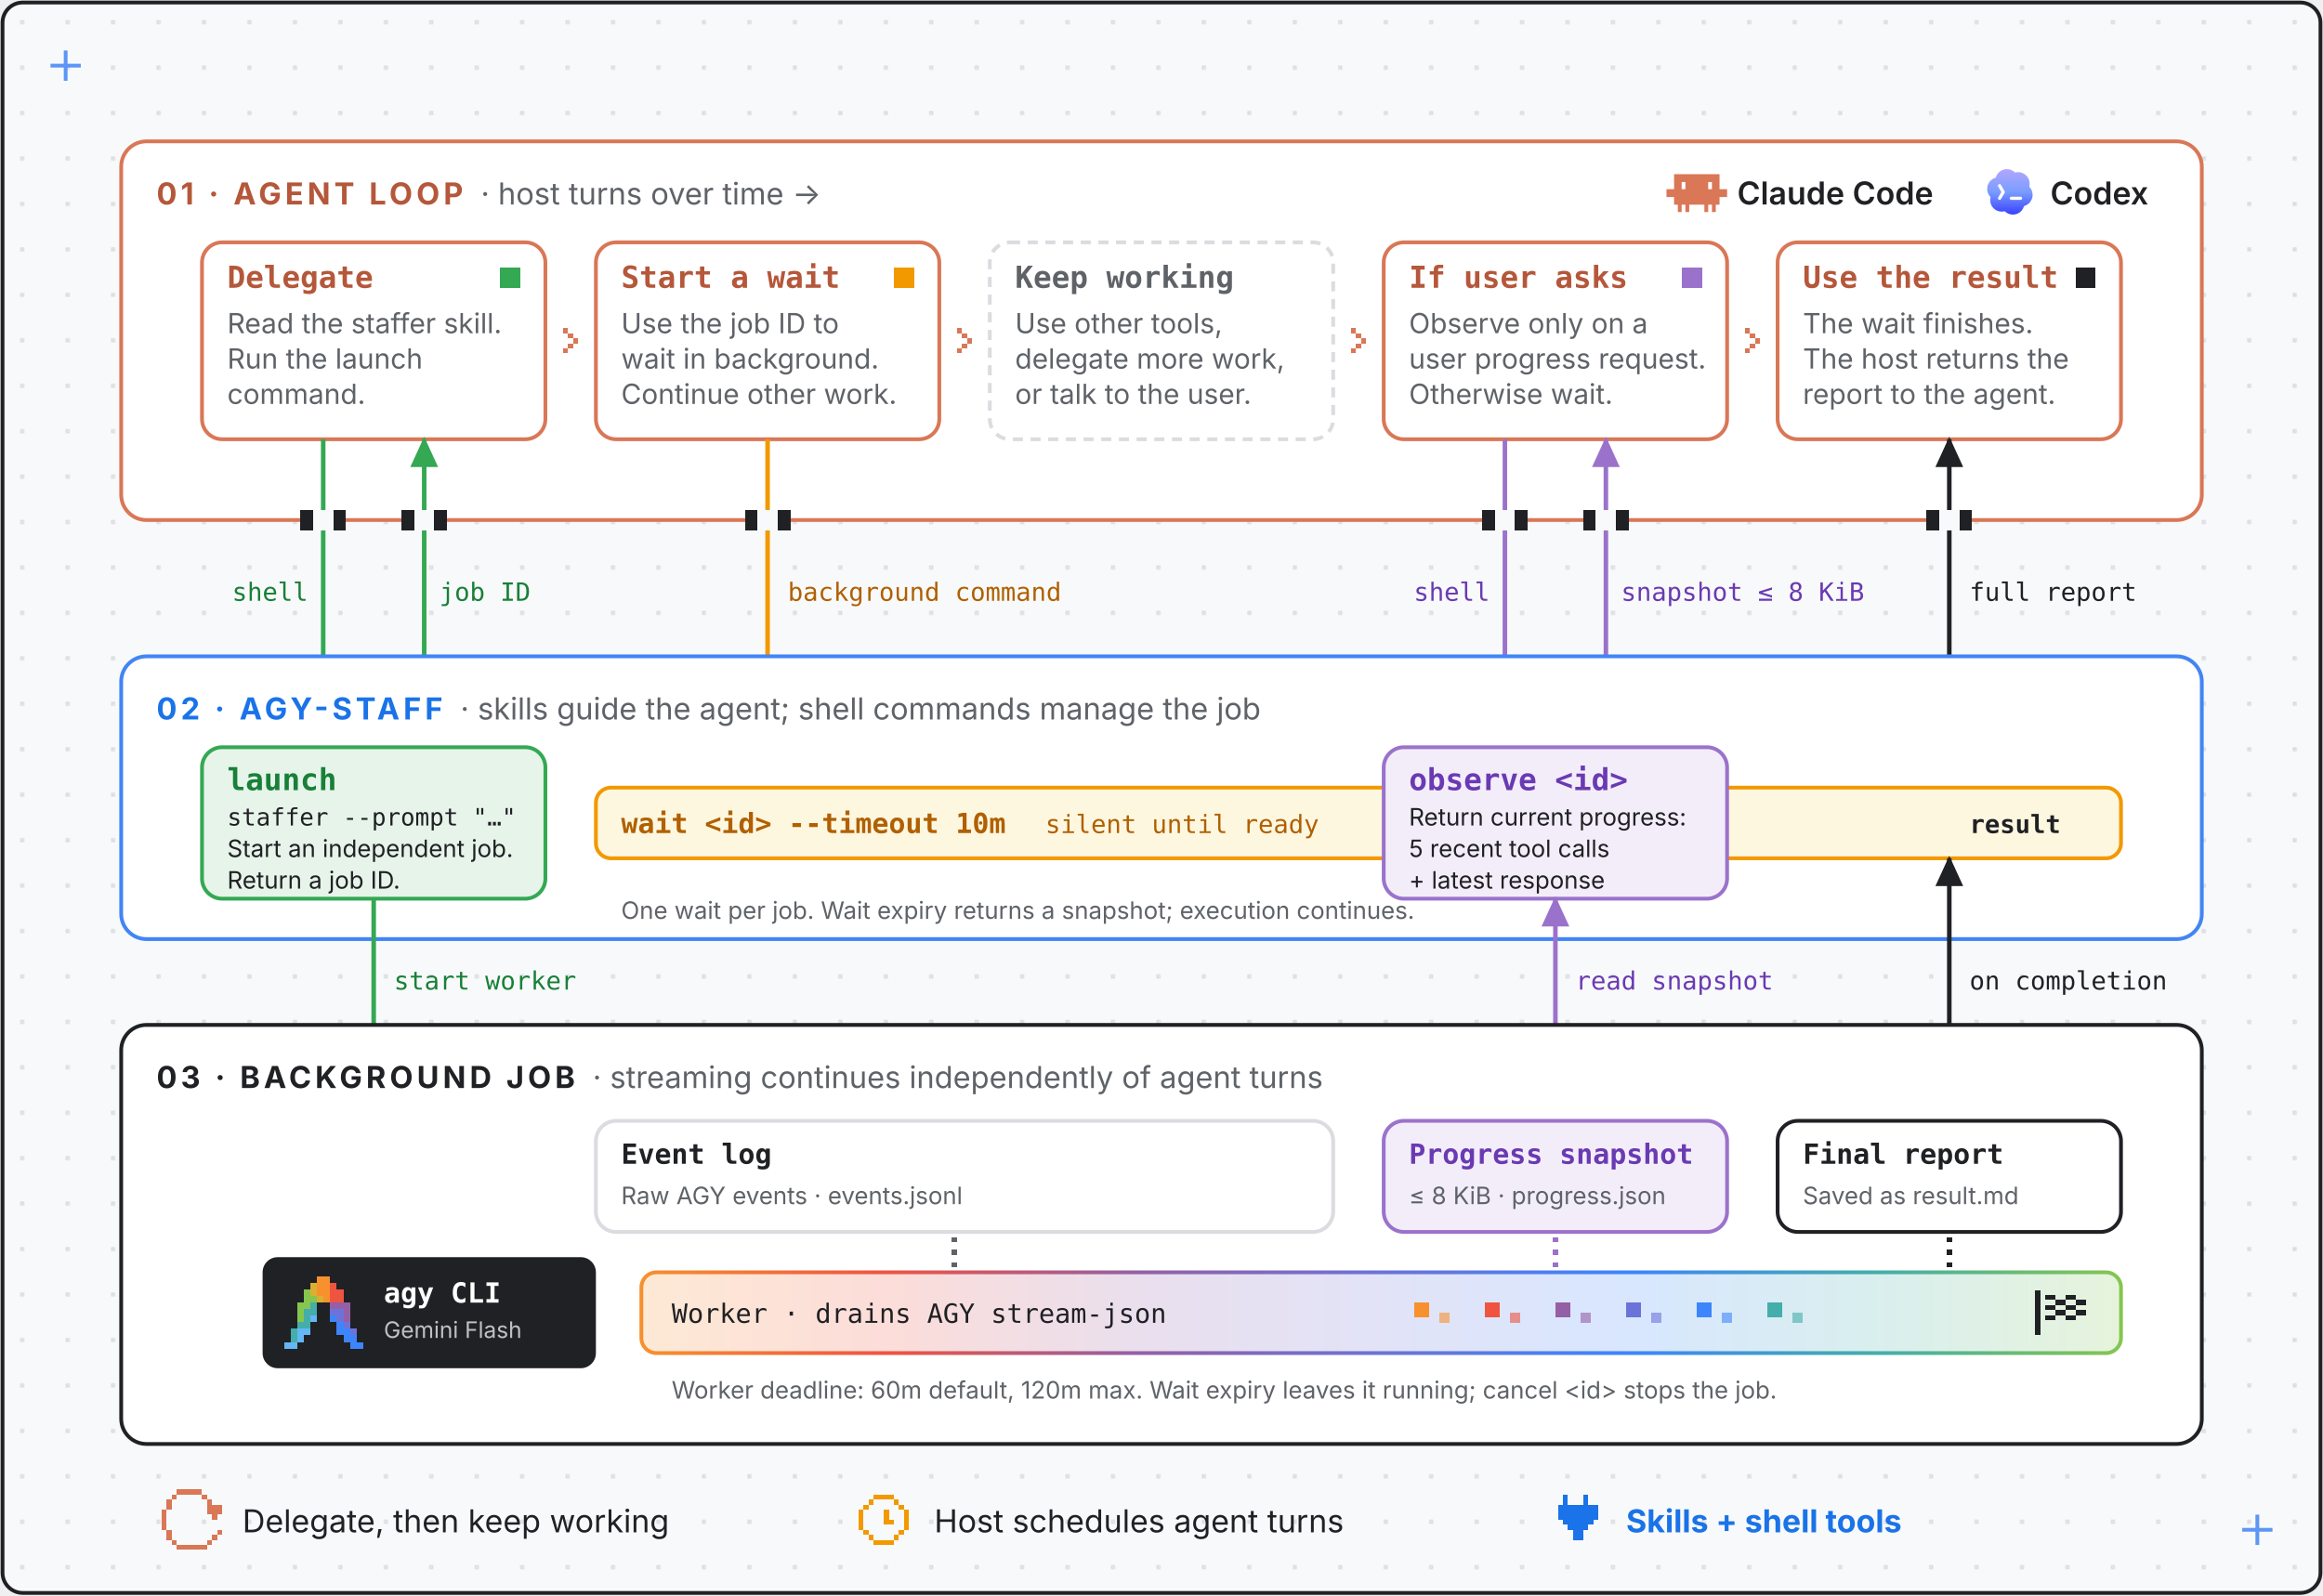
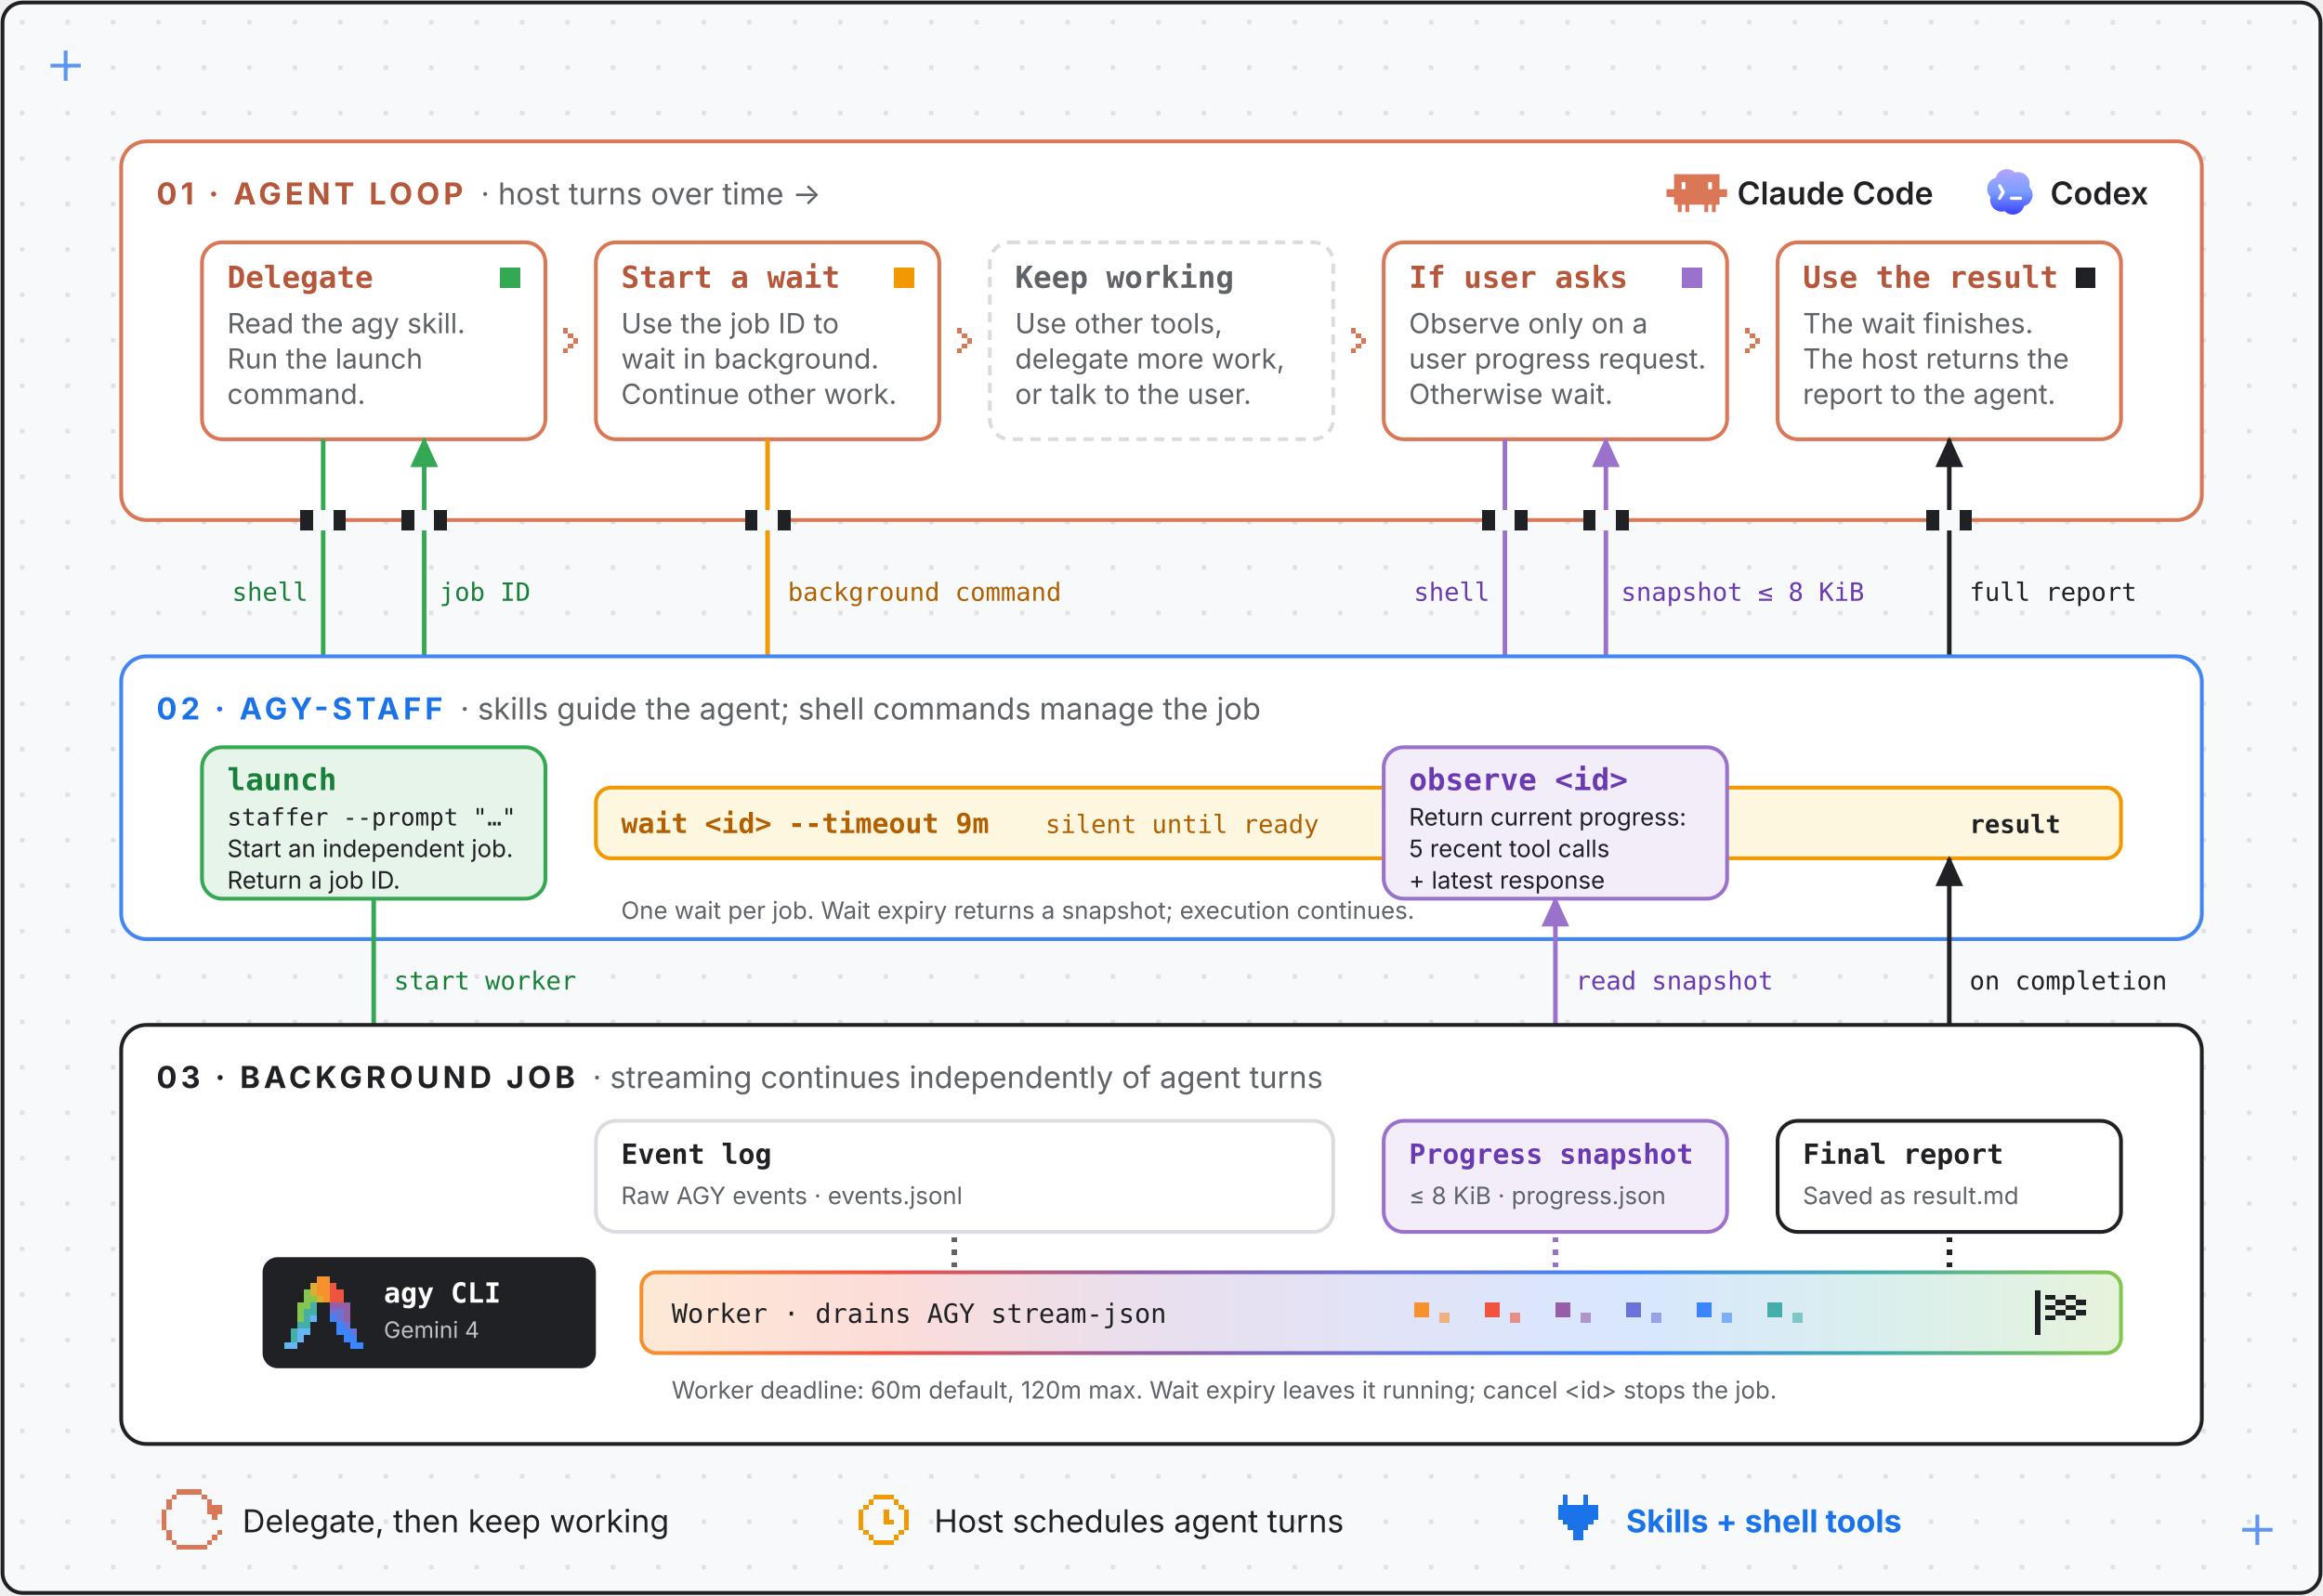
- <svg xmlns="http://www.w3.org/2000/svg" viewBox="0 0 920 632" role="img" aria-label="agy-staff exposes asynchronous agent work through persona skills and ordinary shell tool calls. The host agent delegates a task, receives a job ID, and starts a background wait where supported. It can continue other work; only an explicit user progress question triggers a bounded snapshot. The worker runs AGY independently, continuously drains its stream-json output, stores events and progress, and saves a final report. Wait expiry leaves execution running. The host controls model scheduling while the worker enforces a separate deadline, default 60 minutes and configurable up to 120 minutes.">
+ <svg xmlns="http://www.w3.org/2000/svg" viewBox="0 0 920 632" role="img" aria-label="agy-staff exposes asynchronous agent work through one skill and ordinary shell tool calls. The host agent delegates a task, receives a job ID, and starts a background wait where supported. It can continue other work; only an explicit user progress question triggers a bounded snapshot. The worker runs AGY independently, continuously drains its stream-json output, stores events and progress, and saves a final report. Wait expiry leaves execution running. The host controls model scheduling while the worker enforces a separate deadline, default 60 minutes and configurable up to 120 minutes.">
  <style>
    text { font-family: system-ui, -apple-system, "Segoe UI", sans-serif; fill: #202124; }
    .mono { font-family: ui-monospace, SFMono-Regular, Menlo, monospace; }
    .muted { fill: #5F6368; }
    .link { fill: #1A73E8; }
    .white { fill: #FFFFFF; }
    .silver { fill: #BDC1C6; }
    .label { font-size: 12px; font-weight: 700; fill: #1A73E8; letter-spacing: 1.5px; }
    .sub { font-size: 12px; fill: #5F6368; letter-spacing: 0; font-weight: 400; }
    .arrowlbl { font-size: 11px; font-weight: 700; fill: #1A73E8; }
  </style>
  <defs>
    <marker id="arrow" markerUnits="userSpaceOnUse" markerWidth="16" markerHeight="16" refX="11" refY="5.5" orient="auto">
      <path d="M0,0 L12,5.5 L0,11 Z" fill="#1A73E8" />
    </marker>
    <marker id="arrow-clay" markerUnits="userSpaceOnUse" markerWidth="16" markerHeight="16" refX="11" refY="5.5" orient="auto">
      <path d="M0,0 L12,5.5 L0,11 Z" fill="#D97757" />
    </marker>
    <marker id="arrow-green" markerUnits="userSpaceOnUse" markerWidth="16" markerHeight="16" refX="11" refY="5.5" orient="auto">
      <path d="M0,0 L12,5.5 L0,11 Z" fill="#34A853" />
    </marker>
    <marker id="arrow-amber" markerUnits="userSpaceOnUse" markerWidth="16" markerHeight="16" refX="11" refY="5.5" orient="auto">
      <path d="M0,0 L12,5.5 L0,11 Z" fill="#F29900" />
    </marker>
    <marker id="arrow-purple" markerUnits="userSpaceOnUse" markerWidth="16" markerHeight="16" refX="11" refY="5.5" orient="auto">
      <path d="M0,0 L12,5.5 L0,11 Z" fill="#9B72CB" />
    </marker>
    <marker id="arrow-ink" markerUnits="userSpaceOnUse" markerWidth="16" markerHeight="16" refX="11" refY="5.5" orient="auto">
      <path d="M0,0 L12,5.5 L0,11 Z" fill="#202124" />
    </marker>
    <marker id="arrow-start" markerUnits="userSpaceOnUse" markerWidth="16" markerHeight="16" refX="1" refY="5.5" orient="auto">
      <path d="M12,0 L0,5.5 L12,11 Z" fill="#1A73E8" />
    </marker>
    <linearGradient id="rainbow" x1="0" x2="1" y1="0" y2="0">
      <stop offset="0.000" stop-color="#F6912E" />
      <stop offset="0.167" stop-color="#EF5441" />
      <stop offset="0.333" stop-color="#955FA5" />
      <stop offset="0.500" stop-color="#6C73D8" />
      <stop offset="0.667" stop-color="#3D85FC" />
      <stop offset="0.833" stop-color="#43AEAA" />
      <stop offset="1.000" stop-color="#85C64E" />
    </linearGradient>
    <linearGradient id="rainbow-soft" x1="0" x2="1" y1="0" y2="0">
      <stop offset="0.000" stop-color="#F6912E" stop-opacity="0.2" />
      <stop offset="0.167" stop-color="#EF5441" stop-opacity="0.2" />
      <stop offset="0.333" stop-color="#955FA5" stop-opacity="0.2" />
      <stop offset="0.500" stop-color="#6C73D8" stop-opacity="0.2" />
      <stop offset="0.667" stop-color="#3D85FC" stop-opacity="0.2" />
      <stop offset="0.833" stop-color="#43AEAA" stop-opacity="0.2" />
      <stop offset="1.000" stop-color="#85C64E" stop-opacity="0.2" />
    </linearGradient>
    <pattern id="grid" width="18" height="18" patternUnits="userSpaceOnUse">
      <rect x="8" y="8" width="1.6" height="1.6" fill="#DADCE0" />
    </pattern>
    <linearGradient gradientUnits="userSpaceOnUse" id="codexgrad" x1="12" x2="12" y1="3" y2="21">
      <stop stop-color="#B1A7FF" />
      <stop offset=".5" stop-color="#7A9DFF" />
      <stop offset="1" stop-color="#3941FF" />
    </linearGradient>
  </defs>
  <rect x="1" y="1" width="918" height="630" rx="8" fill="#F8F9FA" stroke="#202124" stroke-width="1.5" />
  <rect x="2" y="2" width="916" height="628" rx="8" fill="url(#grid)" />
  <g stroke="#4285F4" stroke-width="1.5" opacity="0.85">
    <line x1="20" y1="26" x2="32" y2="26" />
    <line x1="26" y1="20" x2="26" y2="32" />
  </g>
  <g stroke="#4285F4" stroke-width="1.5" opacity="0.85">
    <line x1="888" y1="606" x2="900" y2="606" />
    <line x1="894" y1="600" x2="894" y2="612" />
  </g>
  <rect x="48" y="56" width="824" height="150" rx="10" fill="#FFFFFF" stroke="#D97757" stroke-width="1.5" />
  <text x="62" y="81" class="label" style="fill:#B5573A">01 · AGENT LOOP<tspan class="sub" dx="7">· host turns over time →</tspan>
  </text>
  <g transform="translate(660,64)">
    <path clip-rule="evenodd" fill-rule="evenodd" d="M20.998 10.949H24v3.102h-3v3.028h-1.487V20H18v-2.921h-1.487V20H15v-2.921H9V20H7.488v-2.921H6V20H4.487v-2.921H3V14.05H0V10.95h3V5h17.998v5.949zM6 10.949h1.488V8.102H6v2.847zm10.51 0H18V8.102h-1.49v2.847z" fill="#D97757" />
  </g>
  <text x="688" y="81" font-size="12.5" font-weight="600">Claude Code</text>
  <g transform="translate(784,64)">
    <path d="M19.503 0H4.496A4.496 4.496 0 000 4.496v15.007A4.496 4.496 0 004.496 24h15.007A4.496 4.496 0 0024 19.503V4.496A4.496 4.496 0 0019.503 0z" fill="#fff" />
    <path d="M9.064 3.344a4.578 4.578 0 012.285-.312c1 .115 1.891.54 2.673 1.275.01.01.024.017.037.021a.09.09 0 00.043 0 4.55 4.55 0 013.046.275l.047.022.116.057a4.581 4.581 0 012.188 2.399c.209.51.313 1.041.315 1.595a4.24 4.24 0 01-.134 1.223.123.123 0 00.03.115c.594.607.988 1.33 1.183 2.17.289 1.425-.007 2.71-.887 3.854l-.136.166a4.548 4.548 0 01-2.201 1.388.123.123 0 00-.081.076c-.191.551-.383 1.023-.74 1.494-.9 1.187-2.222 1.846-3.711 1.838-1.187-.006-2.239-.44-3.157-1.302a.107.107 0 00-.105-.024c-.388.125-.78.143-1.204.138a4.441 4.441 0 01-1.945-.466 4.544 4.544 0 01-1.61-1.335c-.152-.202-.303-.392-.414-.617a5.81 5.81 0 01-.37-.961 4.582 4.582 0 01-.014-2.298.124.124 0 00.006-.056.085.085 0 00-.027-.048 4.467 4.467 0 01-1.034-1.651 3.896 3.896 0 01-.251-1.192 5.189 5.189 0 01.141-1.6c.337-1.112.982-1.985 1.933-2.618.212-.141.413-.251.601-.33.215-.089.43-.164.646-.227a.098.098 0 00.065-.066 4.51 4.51 0 01.829-1.615 4.535 4.535 0 011.837-1.388zm3.482 10.565a.637.637 0 000 1.272h3.636a.637.637 0 100-1.272h-3.636zM8.462 9.23a.637.637 0 00-1.106.631l1.272 2.224-1.266 2.136a.636.636 0 101.095.649l1.454-2.455a.636.636 0 00.005-.64L8.462 9.23z" fill="url(#codexgrad)" />
  </g>
  <text x="812" y="81" font-size="12.5" font-weight="600">Codex</text>
  <rect x="80" y="96" width="136" height="78" rx="8" fill="#FFFFFF" stroke="#D97757" stroke-width="1.5" />
  <rect x="198" y="106" width="8" height="8" fill="#34A853" shape-rendering="crispEdges" />
  <text x="90" y="114" font-size="12" font-weight="700" class="mono" style="fill:#B5573A">Delegate</text>
-   <text x="90" y="132" font-size="11" class="muted">Read the staffer skill.</text>
+   <text x="90" y="132" font-size="11" class="muted">Read the agy skill.</text>
  <text x="90" y="146" font-size="11" class="muted">Run the launch</text>
  <text x="90" y="160" font-size="11" class="muted">command.</text>
  <g fill="#D97757" shape-rendering="crispEdges">
    <rect x="223" y="130" width="2" height="2" />
    <rect x="225" y="132" width="2" height="2" />
    <rect x="227" y="134" width="2" height="2" />
    <rect x="225" y="136" width="2" height="2" />
    <rect x="223" y="138" width="2" height="2" />
  </g>
  <rect x="236" y="96" width="136" height="78" rx="8" fill="#FFFFFF" stroke="#D97757" stroke-width="1.5" />
  <rect x="354" y="106" width="8" height="8" fill="#F29900" shape-rendering="crispEdges" />
  <text x="246" y="114" font-size="12" font-weight="700" class="mono" style="fill:#B5573A">Start a wait</text>
  <text x="246" y="132" font-size="11" class="muted">Use the job ID to</text>
  <text x="246" y="146" font-size="11" class="muted">wait in background.</text>
  <text x="246" y="160" font-size="11" class="muted">Continue other work.</text>
  <g fill="#D97757" shape-rendering="crispEdges">
    <rect x="379" y="130" width="2" height="2" />
    <rect x="381" y="132" width="2" height="2" />
    <rect x="383" y="134" width="2" height="2" />
    <rect x="381" y="136" width="2" height="2" />
    <rect x="379" y="138" width="2" height="2" />
  </g>
  <rect x="392" y="96" width="136" height="78" rx="8" fill="#FFFFFF" stroke="#DADCE0" stroke-width="1.5" stroke-dasharray="4 3" />
  <text x="402" y="114" font-size="12" font-weight="700" class="mono" style="fill:#5F6368">Keep working</text>
  <text x="402" y="132" font-size="11" class="muted">Use other tools,</text>
  <text x="402" y="146" font-size="11" class="muted">delegate more work,</text>
  <text x="402" y="160" font-size="11" class="muted">or talk to the user.</text>
  <g fill="#D97757" shape-rendering="crispEdges">
    <rect x="535" y="130" width="2" height="2" />
    <rect x="537" y="132" width="2" height="2" />
    <rect x="539" y="134" width="2" height="2" />
    <rect x="537" y="136" width="2" height="2" />
    <rect x="535" y="138" width="2" height="2" />
  </g>
  <rect x="548" y="96" width="136" height="78" rx="8" fill="#FFFFFF" stroke="#D97757" stroke-width="1.5" />
  <rect x="666" y="106" width="8" height="8" fill="#9B72CB" shape-rendering="crispEdges" />
  <text x="558" y="114" font-size="12" font-weight="700" class="mono" style="fill:#B5573A">If user asks</text>
  <text x="558" y="132" font-size="11" class="muted">Observe only on a</text>
  <text x="558" y="146" font-size="11" class="muted">user progress request.</text>
  <text x="558" y="160" font-size="11" class="muted">Otherwise wait.</text>
  <g fill="#D97757" shape-rendering="crispEdges">
    <rect x="691" y="130" width="2" height="2" />
    <rect x="693" y="132" width="2" height="2" />
    <rect x="695" y="134" width="2" height="2" />
    <rect x="693" y="136" width="2" height="2" />
    <rect x="691" y="138" width="2" height="2" />
  </g>
  <rect x="704" y="96" width="136" height="78" rx="8" fill="#FFFFFF" stroke="#D97757" stroke-width="1.5" />
  <rect x="822" y="106" width="8" height="8" fill="#202124" shape-rendering="crispEdges" />
  <text x="714" y="114" font-size="12" font-weight="700" class="mono" style="fill:#B5573A">Use the result</text>
  <text x="714" y="132" font-size="11" class="muted">The wait finishes.</text>
  <text x="714" y="146" font-size="11" class="muted">The host returns the</text>
  <text x="714" y="160" font-size="11" class="muted">report to the agent.</text>
  <line x1="128" y1="174" x2="128" y2="296" stroke="#34A853" stroke-width="1.8" marker-end="url(#arrow-green)" />
  <line x1="168" y1="296" x2="168" y2="174" stroke="#34A853" stroke-width="1.8" marker-end="url(#arrow-green)" />
  <text x="122" y="238" font-size="10" text-anchor="end" class="mono" style="fill:#188038">shell</text>
  <text x="174" y="238" font-size="10" text-anchor="start" class="mono" style="fill:#188038">job ID</text>
  <line x1="304" y1="174" x2="304" y2="312" stroke="#F29900" stroke-width="1.8" marker-end="url(#arrow-amber)" />
  <text x="312" y="238" font-size="10" text-anchor="start" class="mono" style="fill:#B06000">background command</text>
  <line x1="596" y1="174" x2="596" y2="296" stroke="#9B72CB" stroke-width="1.8" marker-end="url(#arrow-purple)" />
  <line x1="636" y1="296" x2="636" y2="174" stroke="#9B72CB" stroke-width="1.8" marker-end="url(#arrow-purple)" />
  <text x="590" y="238" font-size="10" text-anchor="end" class="mono" style="fill:#6A3AB2">shell</text>
  <text x="642" y="238" font-size="10" text-anchor="start" class="mono" style="fill:#6A3AB2">snapshot ≤ 8 KiB</text>
  <line x1="772" y1="312" x2="772" y2="174" stroke="#202124" stroke-width="1.8" marker-end="url(#arrow-ink)" />
  <text x="780" y="238" font-size="10" text-anchor="start" class="mono" style="fill:#202124">full report</text>
  <g shape-rendering="crispEdges">
    <rect x="119" y="202" width="18" height="8" fill="#F8F9FA" />
    <rect x="119" y="202" width="5" height="8" fill="#202124" />
    <rect x="132" y="202" width="5" height="8" fill="#202124" />
  </g>
  <g shape-rendering="crispEdges">
    <rect x="159" y="202" width="18" height="8" fill="#F8F9FA" />
    <rect x="159" y="202" width="5" height="8" fill="#202124" />
    <rect x="172" y="202" width="5" height="8" fill="#202124" />
  </g>
  <g shape-rendering="crispEdges">
    <rect x="295" y="202" width="18" height="8" fill="#F8F9FA" />
    <rect x="295" y="202" width="5" height="8" fill="#202124" />
    <rect x="308" y="202" width="5" height="8" fill="#202124" />
  </g>
  <g shape-rendering="crispEdges">
    <rect x="587" y="202" width="18" height="8" fill="#F8F9FA" />
    <rect x="587" y="202" width="5" height="8" fill="#202124" />
    <rect x="600" y="202" width="5" height="8" fill="#202124" />
  </g>
  <g shape-rendering="crispEdges">
    <rect x="627" y="202" width="18" height="8" fill="#F8F9FA" />
    <rect x="627" y="202" width="5" height="8" fill="#202124" />
    <rect x="640" y="202" width="5" height="8" fill="#202124" />
  </g>
  <g shape-rendering="crispEdges">
    <rect x="763" y="202" width="18" height="8" fill="#F8F9FA" />
    <rect x="763" y="202" width="5" height="8" fill="#202124" />
    <rect x="776" y="202" width="5" height="8" fill="#202124" />
  </g>
  <rect x="48" y="260" width="824" height="112" rx="10" fill="#FFFFFF" stroke="#4285F4" stroke-width="1.5" />
  <text x="62" y="285" class="label" style="fill:#1A73E8">02 · AGY-STAFF<tspan class="sub" dx="7">· skills guide the agent; shell commands manage the job</tspan>
  </text>
  <rect x="236" y="312" width="604" height="28" rx="6" fill="#FEF7E0" stroke="#F29900" stroke-width="1.5" />
-   <text x="246" y="330" font-size="11" font-weight="700" class="mono" style="fill:#B06000">wait &lt;id&gt; --timeout 10m</text>
+   <text x="246" y="330" font-size="11" font-weight="700" class="mono" style="fill:#B06000">wait &lt;id&gt; --timeout 9m</text>
  <text x="414" y="330" font-size="10" class="mono" style="fill:#B06000">silent until ready</text>
  <text x="780" y="330" font-size="10" font-weight="700" class="mono" style="fill:#202124">result</text>
  <text x="246" y="364" font-size="9.5" class="muted">One wait per job. Wait expiry returns a snapshot; execution continues.</text>
  <rect x="80" y="296" width="136" height="60" rx="8" fill="#E6F4EA" stroke="#34A853" stroke-width="1.5" />
  <text x="90" y="313" font-size="12" font-weight="700" class="mono" style="fill:#188038">launch</text>
  <text x="90" y="327" font-size="9.5" class="mono" style="fill:#202124">staffer --prompt "…"</text>
  <text x="90" y="339.5" font-size="9.5" class="" style="fill:#202124">Start an independent job.</text>
  <text x="90" y="352" font-size="9.5" class="" style="fill:#202124">Return a job ID.</text>
  <rect x="548" y="296" width="136" height="60" rx="8" fill="#F3EDFA" stroke="#9B72CB" stroke-width="1.5" />
  <text x="558" y="313" font-size="12" font-weight="700" class="mono" style="fill:#6A3AB2">observe &lt;id&gt;</text>
  <text x="558" y="327" font-size="9.5" class="" style="fill:#202124">Return current progress:</text>
  <text x="558" y="339.5" font-size="9.5" class="" style="fill:#202124">5 recent tool calls</text>
  <text x="558" y="352" font-size="9.5" class="" style="fill:#202124">+ latest response</text>
  <line x1="148" y1="356" x2="148" y2="492" stroke="#34A853" stroke-width="1.8" marker-end="url(#arrow-green)" />
  <text x="156" y="392" font-size="10" text-anchor="start" class="mono" style="fill:#188038">start worker</text>
  <line x1="616" y1="444" x2="616" y2="356" stroke="#9B72CB" stroke-width="1.8" marker-end="url(#arrow-purple)" />
  <text x="624" y="392" font-size="10" text-anchor="start" class="mono" style="fill:#6A3AB2">read snapshot</text>
  <line x1="772" y1="444" x2="772" y2="340" stroke="#202124" stroke-width="1.8" marker-end="url(#arrow-ink)" />
  <text x="780" y="392" font-size="10" text-anchor="start" class="mono" style="fill:#202124">on completion</text>
  <rect x="48" y="406" width="824" height="166" rx="10" fill="#FFFFFF" stroke="#202124" stroke-width="1.5" />
  <text x="62" y="431" class="label" style="fill:#202124">03 · BACKGROUND JOB<tspan class="sub" dx="7">· streaming continues independently of agent turns</tspan>
  </text>
  <rect x="236" y="444" width="292" height="44" rx="8" fill="#FFFFFF" stroke="#DADCE0" stroke-width="1.5" />
  <text x="246" y="461" font-size="11" font-weight="700" class="mono" style="fill:#202124">Event log</text>
  <text x="246" y="477" font-size="9.5" class="muted">Raw AGY events · events.jsonl</text>
  <rect x="548" y="444" width="136" height="44" rx="8" fill="#F3EDFA" stroke="#9B72CB" stroke-width="1.5" />
  <text x="558" y="461" font-size="11" font-weight="700" class="mono" style="fill:#6A3AB2">Progress snapshot</text>
  <text x="558" y="477" font-size="9.5" class="muted">≤ 8 KiB · progress.json</text>
  <rect x="704" y="444" width="136" height="44" rx="8" fill="#FFFFFF" stroke="#202124" stroke-width="1.5" />
  <text x="714" y="461" font-size="11" font-weight="700" class="mono" style="fill:#202124">Final report</text>
  <text x="714" y="477" font-size="9.5" class="muted">Saved as result.md</text>
  <g shape-rendering="crispEdges">
    <rect x="377" y="490" width="2" height="2" fill="#5F6368" />
    <rect x="377" y="495" width="2" height="2" fill="#5F6368" />
    <rect x="377" y="500" width="2" height="2" fill="#5F6368" />
  </g>
  <g shape-rendering="crispEdges">
    <rect x="615" y="490" width="2" height="2" fill="#9B72CB" />
    <rect x="615" y="495" width="2" height="2" fill="#9B72CB" />
    <rect x="615" y="500" width="2" height="2" fill="#9B72CB" />
  </g>
  <g shape-rendering="crispEdges">
    <rect x="771" y="490" width="2" height="2" fill="#202124" />
    <rect x="771" y="495" width="2" height="2" fill="#202124" />
    <rect x="771" y="500" width="2" height="2" fill="#202124" />
  </g>
  <rect x="254" y="504" width="586" height="32" rx="6" fill="url(#rainbow-soft)" stroke="url(#rainbow)" stroke-width="1.5" />
  <text x="266" y="524" font-size="10.5" class="mono" style="fill:#202124">Worker · drains AGY stream-json</text>
  <g shape-rendering="crispEdges">
    <rect x="560" y="516" width="6" height="6" fill="#F6912E" />
    <rect x="570" y="520" width="4" height="4" fill="#F6912E" opacity="0.6" />
    <rect x="588" y="516" width="6" height="6" fill="#EF5441" />
    <rect x="598" y="520" width="4" height="4" fill="#EF5441" opacity="0.6" />
    <rect x="616" y="516" width="6" height="6" fill="#955FA5" />
    <rect x="626" y="520" width="4" height="4" fill="#955FA5" opacity="0.6" />
    <rect x="644" y="516" width="6" height="6" fill="#6C73D8" />
    <rect x="654" y="520" width="4" height="4" fill="#6C73D8" opacity="0.6" />
    <rect x="672" y="516" width="6" height="6" fill="#3D85FC" />
    <rect x="682" y="520" width="4" height="4" fill="#3D85FC" opacity="0.6" />
    <rect x="700" y="516" width="6" height="6" fill="#43AEAA" />
    <rect x="710" y="520" width="4" height="4" fill="#43AEAA" opacity="0.6" />
  </g>
  <g fill="#202124" shape-rendering="crispEdges">
    <rect x="806" y="511" width="2" height="2" />
    <rect x="806" y="513" width="2" height="2" />
    <rect x="810" y="513" width="4" height="2" />
    <rect x="818" y="513" width="4" height="2" />
    <rect x="806" y="515" width="2" height="2" />
    <rect x="814" y="515" width="4" height="2" />
    <rect x="822" y="515" width="4" height="2" />
    <rect x="806" y="517" width="2" height="2" />
    <rect x="810" y="517" width="4" height="2" />
    <rect x="818" y="517" width="4" height="2" />
    <rect x="806" y="519" width="2" height="2" />
    <rect x="814" y="519" width="4" height="2" />
    <rect x="822" y="519" width="4" height="2" />
    <rect x="806" y="521" width="2" height="2" />
    <rect x="810" y="521" width="4" height="2" />
    <rect x="818" y="521" width="4" height="2" />
    <rect x="806" y="523" width="2" height="2" />
    <rect x="806" y="525" width="2" height="2" />
    <rect x="806" y="527" width="2" height="2" />
  </g>
  <rect x="104" y="498" width="132" height="44" rx="6" fill="#202124" />
  <g transform="translate(110,503) scale(0.26)" shape-rendering="crispEdges">
    <g fill="#3D85FC">
      <rect x="80" y="70" width="10" height="10" />
      <rect x="90" y="80" width="10" height="10" />
      <rect x="90" y="90" width="10" height="10" />
      <rect x="100" y="90" width="10" height="10" />
      <rect x="100" y="100" width="10" height="10" />
      <rect x="110" y="100" width="10" height="10" />
      <rect x="110" y="110" width="10" height="10" />
      <rect x="120" y="110" width="10" height="10" />
    </g>
    <g fill="#64B6F5">
      <rect x="50" y="70" width="10" height="10" />
      <rect x="30" y="90" width="10" height="10" />
      <rect x="40" y="90" width="10" height="10" />
      <rect x="30" y="100" width="10" height="10" />
      <rect x="10" y="110" width="10" height="10" />
      <rect x="20" y="110" width="10" height="10" />
    </g>
    <g fill="#85C64E">
      <rect x="40" y="30" width="10" height="10" />
      <rect x="40" y="40" width="10" height="10" />
      <rect x="50" y="40" width="10" height="10" />
      <rect x="30" y="50" width="10" height="10" />
      <rect x="40" y="50" width="10" height="10" />
      <rect x="30" y="60" width="10" height="10" />
      <rect x="30" y="70" width="10" height="10" />
    </g>
    <g fill="#F6912E">
      <rect x="60" y="10" width="10" height="10" />
      <rect x="70" y="10" width="10" height="10" />
      <rect x="60" y="20" width="10" height="10" />
      <rect x="70" y="20" width="10" height="10" />
      <rect x="60" y="30" width="10" height="10" />
      <rect x="70" y="30" width="10" height="10" />
      <rect x="70" y="40" width="10" height="10" />
    </g>
    <g fill="#955FA5">
      <rect x="80" y="50" width="10" height="10" />
      <rect x="90" y="50" width="10" height="10" />
      <rect x="100" y="50" width="10" height="10" />
      <rect x="100" y="60" width="10" height="10" />
      <rect x="100" y="70" width="10" height="10" />
    </g>
    <g fill="#EF5441">
      <rect x="80" y="20" width="10" height="10" />
      <rect x="80" y="30" width="10" height="10" />
      <rect x="90" y="30" width="10" height="10" />
      <rect x="80" y="40" width="10" height="10" />
      <rect x="90" y="40" width="10" height="10" />
    </g>
    <g fill="#6C73D8">
      <rect x="80" y="60" width="10" height="10" />
      <rect x="90" y="60" width="10" height="10" />
      <rect x="90" y="70" width="10" height="10" />
      <rect x="100" y="80" width="10" height="10" />
      <rect x="110" y="90" width="10" height="10" />
    </g>
    <g fill="#D9B031">
      <rect x="50" y="20" width="10" height="10" />
      <rect x="50" y="30" width="10" height="10" />
      <rect x="60" y="40" width="10" height="10" />
    </g>
    <g fill="#43AEAA">
      <rect x="50" y="50" width="10" height="10" />
      <rect x="40" y="60" width="10" height="10" />
      <rect x="50" y="60" width="10" height="10" />
      <rect x="40" y="70" width="10" height="10" />
      <rect x="30" y="80" width="10" height="10" />
      <rect x="40" y="80" width="10" height="10" />
      <rect x="20" y="90" width="10" height="10" />
      <rect x="20" y="100" width="10" height="10" />
    </g>
  </g>
  <text x="152" y="516" font-size="11" font-weight="700" class="mono white">agy CLI</text>
-   <text x="152" y="530" font-size="9" class="silver">Gemini Flash</text>
+   <text x="152" y="530" font-size="9" class="silver">Gemini 4</text>
  <text x="266" y="554" font-size="9.5" class="muted">Worker deadline: 60m default, 120m max. Wait expiry leaves it running; cancel &lt;id&gt; stops the job.</text>
  <g fill="#D97757" shape-rendering="crispEdges">
    <rect x="70" y="590" width="10" height="2" />
    <rect x="68" y="592" width="2" height="2" />
    <rect x="80" y="592" width="2" height="2" />
    <rect x="66" y="594" width="2" height="2" />
    <rect x="82" y="594" width="2" height="2" />
    <rect x="66" y="596" width="2" height="2" />
    <rect x="82" y="596" width="6" height="2" />
    <rect x="64" y="598" width="2" height="2" />
    <rect x="82" y="598" width="6" height="2" />
    <rect x="64" y="600" width="2" height="2" />
    <rect x="84" y="600" width="2" height="2" />
    <rect x="64" y="602" width="2" height="2" />
    <rect x="64" y="604" width="2" height="2" />
    <rect x="66" y="606" width="2" height="2" />
    <rect x="86" y="606" width="2" height="2" />
    <rect x="66" y="608" width="2" height="2" />
    <rect x="84" y="608" width="2" height="2" />
    <rect x="68" y="610" width="2" height="2" />
    <rect x="82" y="610" width="2" height="2" />
    <rect x="70" y="612" width="12" height="2" />
  </g>
  <text x="96" y="607" font-size="12.5">Delegate, then keep working</text>
  <g fill="#F29900" shape-rendering="crispEdges">
    <rect x="346" y="592" width="8" height="2" />
    <rect x="344" y="594" width="2" height="2" />
    <rect x="354" y="594" width="2" height="2" />
    <rect x="342" y="596" width="2" height="2" />
    <rect x="356" y="596" width="2" height="2" />
    <rect x="340" y="598" width="2" height="2" />
    <rect x="350" y="598" width="2" height="2" />
    <rect x="358" y="598" width="2" height="2" />
    <rect x="340" y="600" width="2" height="2" />
    <rect x="350" y="600" width="2" height="2" />
    <rect x="358" y="600" width="2" height="2" />
    <rect x="340" y="602" width="2" height="2" />
    <rect x="350" y="602" width="4" height="2" />
    <rect x="358" y="602" width="2" height="2" />
    <rect x="340" y="604" width="2" height="2" />
    <rect x="358" y="604" width="2" height="2" />
    <rect x="342" y="606" width="2" height="2" />
    <rect x="356" y="606" width="2" height="2" />
    <rect x="344" y="608" width="2" height="2" />
    <rect x="354" y="608" width="2" height="2" />
    <rect x="346" y="610" width="8" height="2" />
  </g>
  <text x="370" y="607" font-size="12.5">Host schedules agent turns</text>
  <g fill="#1A73E8" shape-rendering="crispEdges">
    <rect x="619" y="592" width="2" height="2" />
    <rect x="627" y="592" width="2" height="2" />
    <rect x="619" y="594" width="2" height="2" />
    <rect x="627" y="594" width="2" height="2" />
    <rect x="617" y="596" width="16" height="2" />
    <rect x="617" y="598" width="16" height="2" />
    <rect x="617" y="600" width="16" height="2" />
    <rect x="619" y="602" width="12" height="2" />
    <rect x="621" y="604" width="8" height="2" />
    <rect x="623" y="606" width="4" height="2" />
    <rect x="623" y="608" width="4" height="2" />
  </g>
  <text x="644" y="607" font-size="12.5">
    <tspan font-weight="700" fill="#1A73E8">Skills + shell tools</tspan>
  </text>
</svg>
